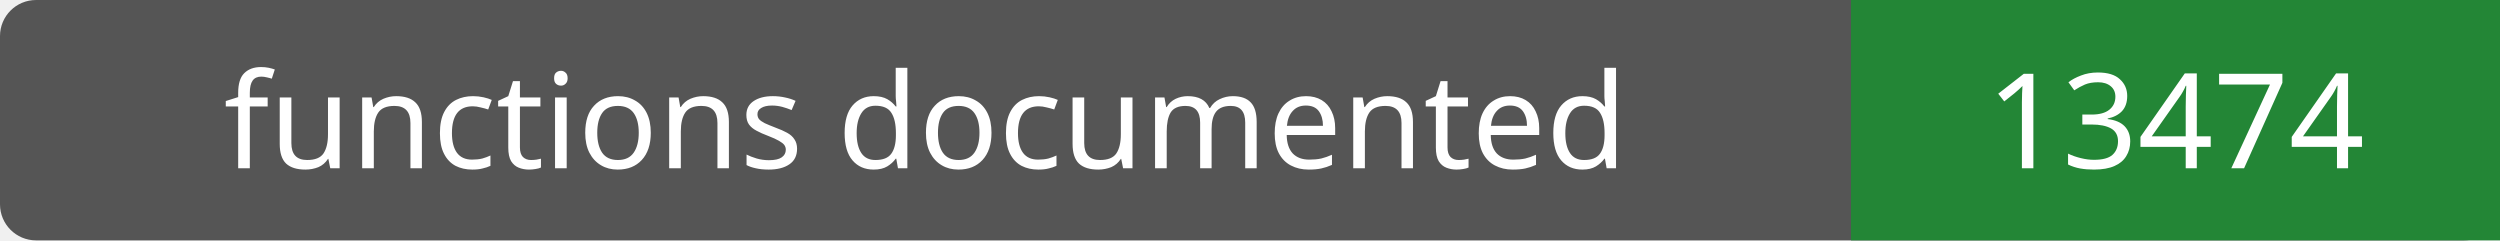
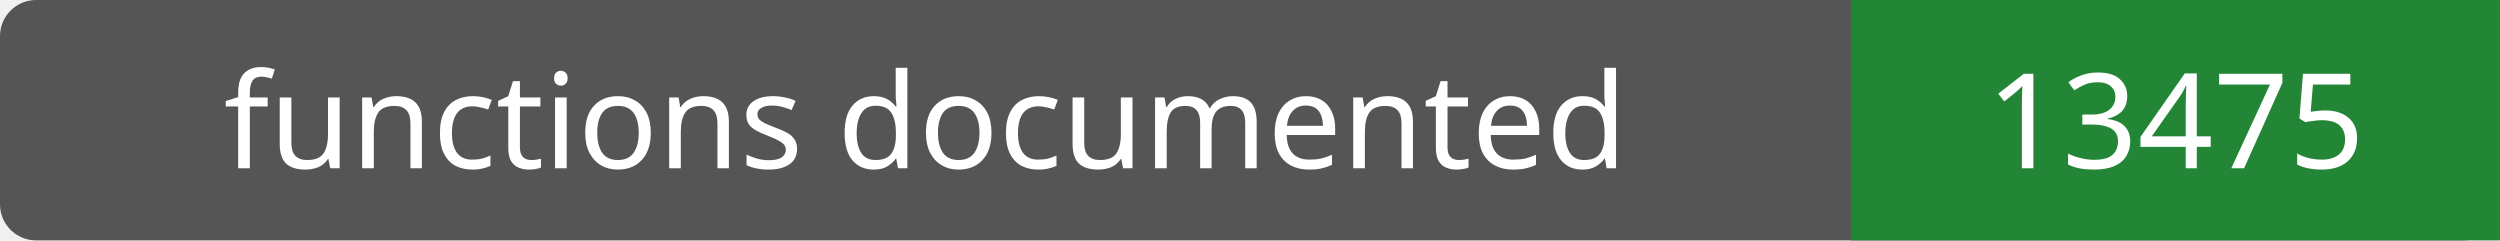
- <svg xmlns="http://www.w3.org/2000/svg" width="208" height="20" role="img" aria-label="functions documented: 13474">
+ <svg xmlns="http://www.w3.org/2000/svg" width="208" height="20" role="img" aria-label="functions documented: 13475">
  <rect width="208" height="20" rx="3" fill="#555" />
  <path fill="#238636" d="M154 0h54v20H154z" />
  <g fill="#fff" text-anchor="middle" font-family="Verdana,sans-serif" font-size="11">
    <text x="77.0" y="14">functions documented</text>
-     <text x="181.0" y="14">13474</text>
+     <text x="181.0" y="14">13475</text>
  </g>
</svg>
